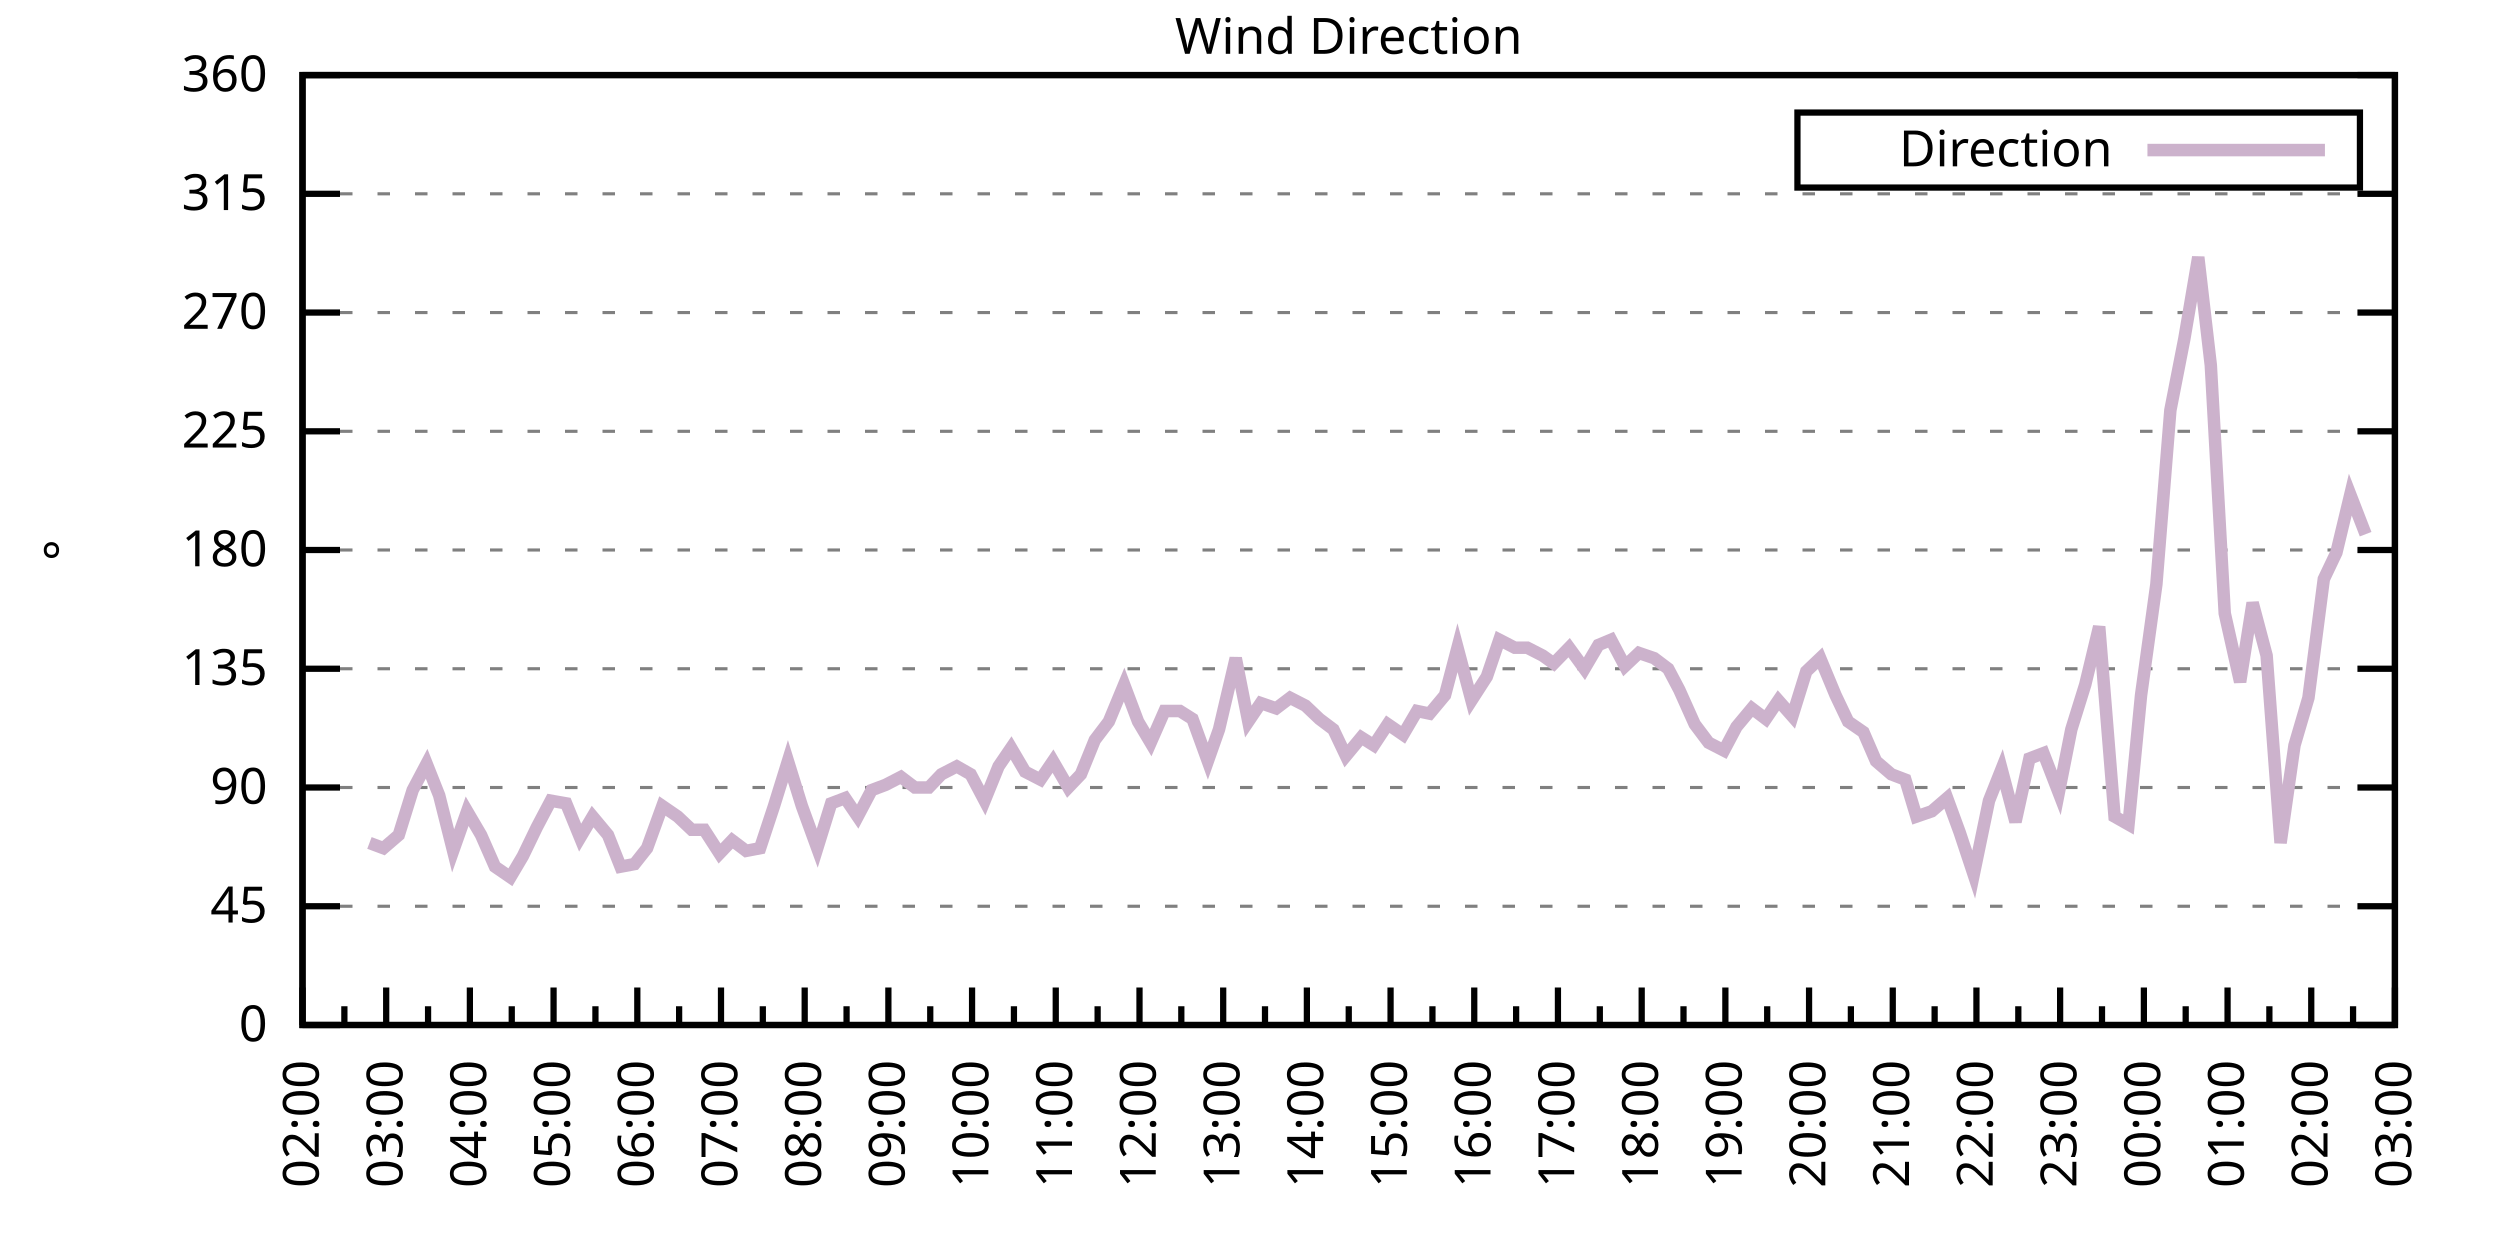
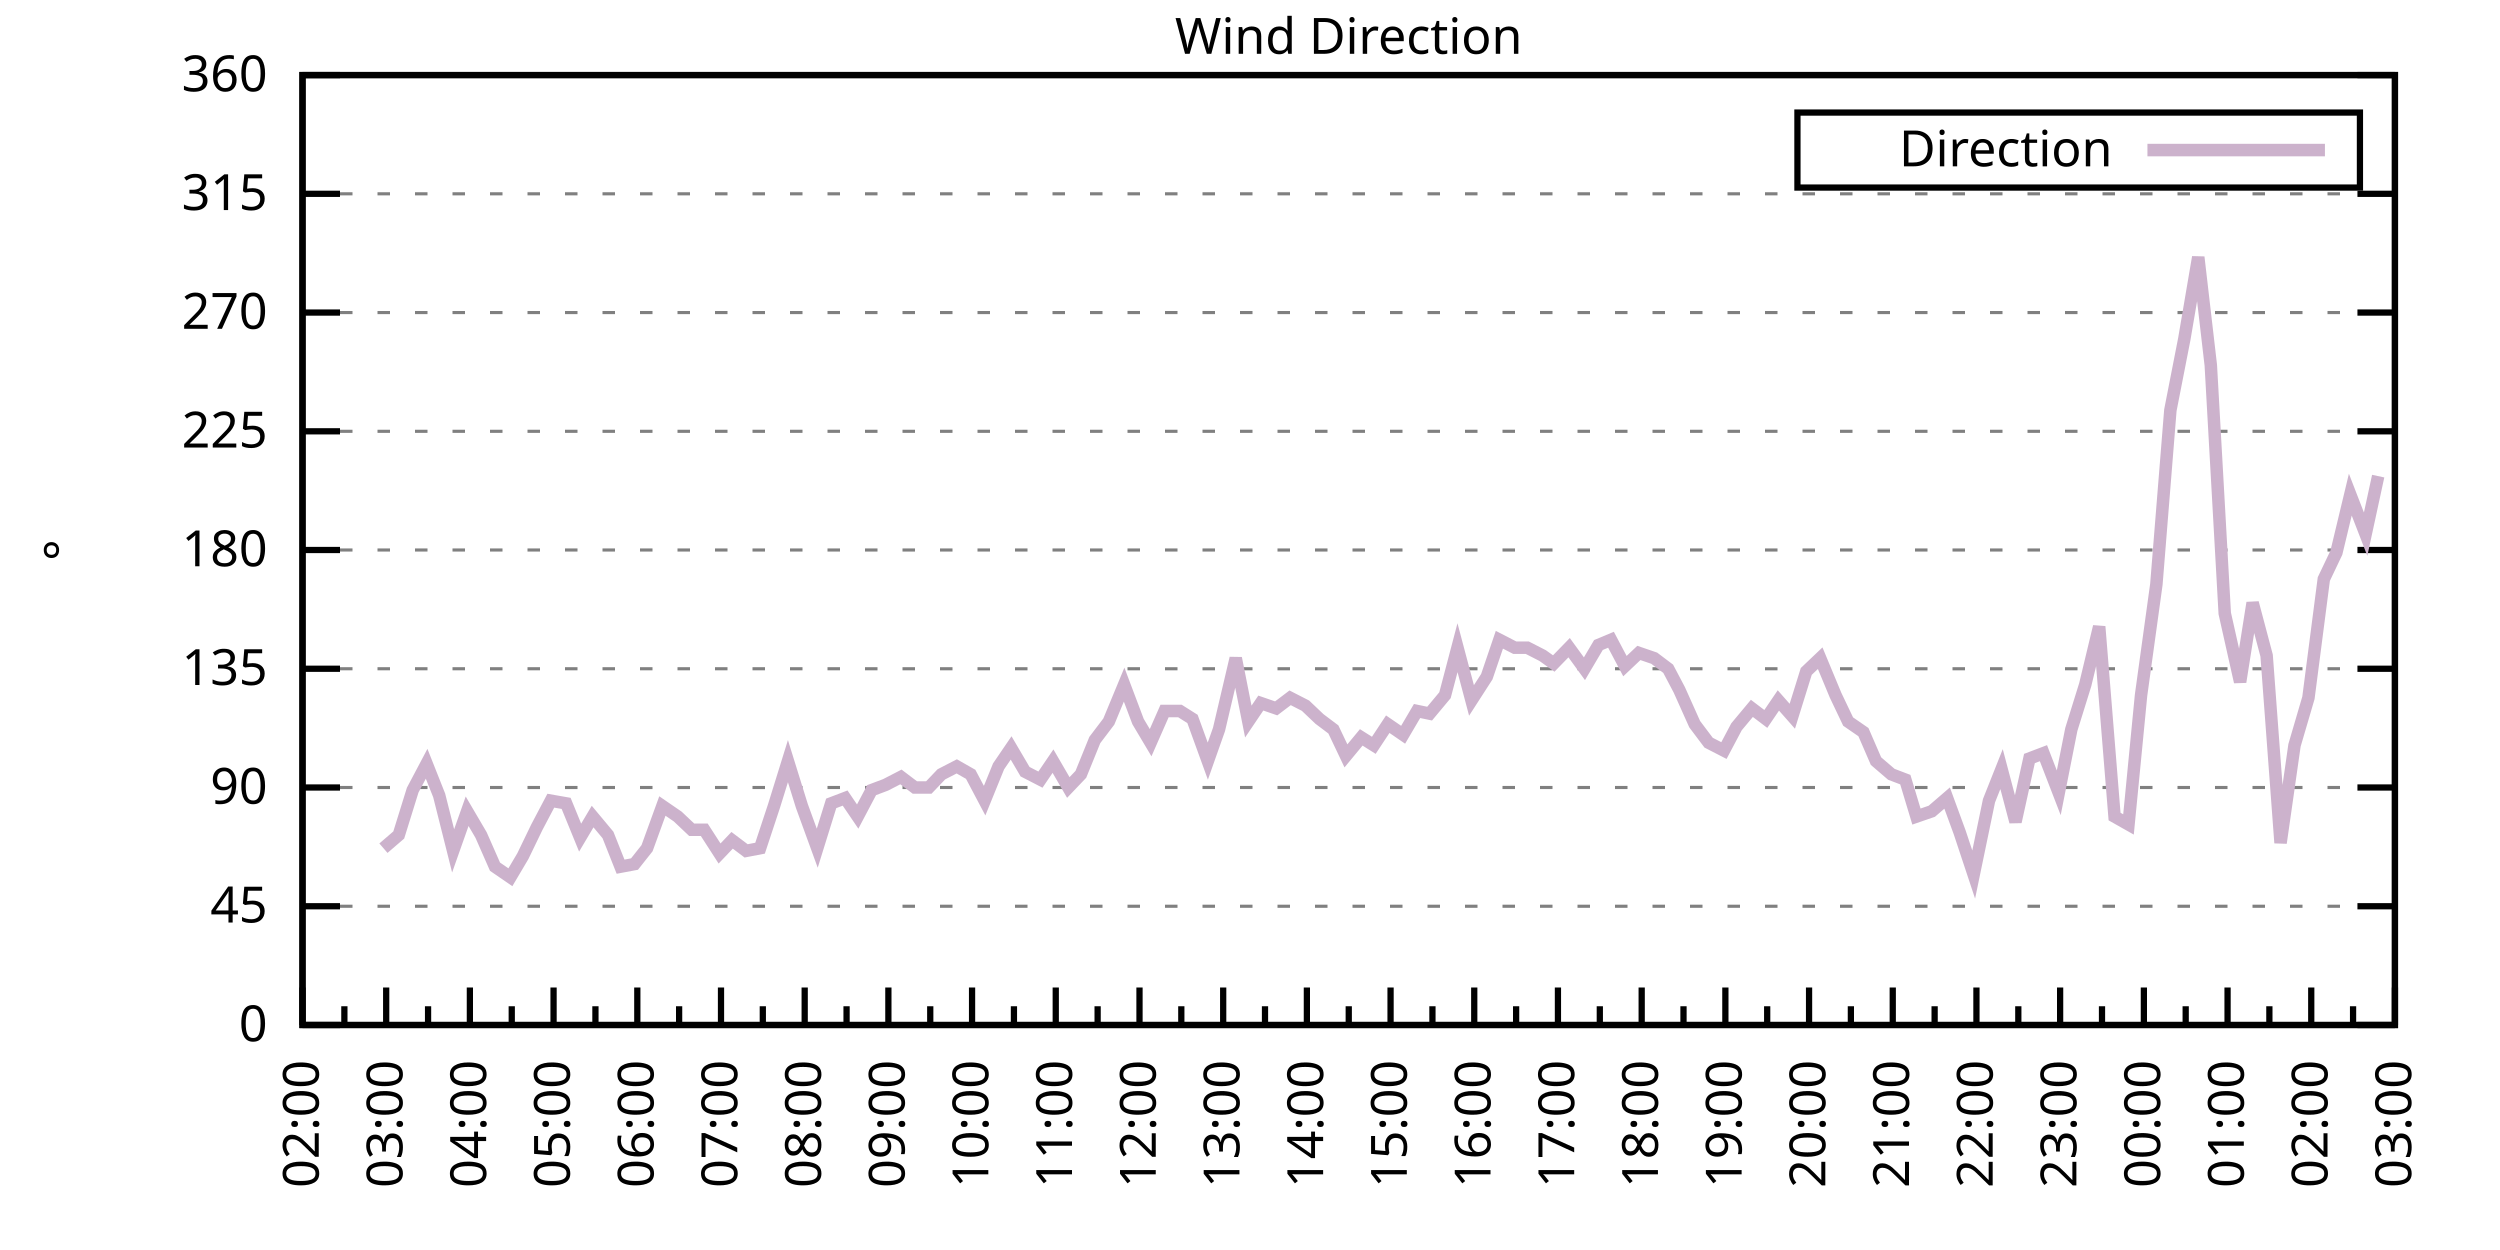
<svg xmlns="http://www.w3.org/2000/svg" xmlns:xlink="http://www.w3.org/1999/xlink" width="400" height="200" viewBox="0 0 400 200">
  <g id="gnuplot_canvas">
    <rect x="0" y="0" width="400" height="200" fill="none" />
    <defs>
      <circle id="gpDot" r="0.5" stroke-width="0.5" stroke="currentColor" />
      <path id="gpPt0" stroke-width="0.333" stroke="currentColor" d="M-1,0 h2 M0,-1 v2" />
      <path id="gpPt1" stroke-width="0.333" stroke="currentColor" d="M-1,-1 L1,1 M1,-1 L-1,1" />
      <path id="gpPt2" stroke-width="0.333" stroke="currentColor" d="M-1,0 L1,0 M0,-1 L0,1 M-1,-1 L1,1 M-1,1 L1,-1" />
      <rect id="gpPt3" stroke-width="0.333" stroke="currentColor" x="-1" y="-1" width="2" height="2" />
      <rect id="gpPt4" stroke-width="0.333" stroke="currentColor" fill="currentColor" x="-1" y="-1" width="2" height="2" />
      <circle id="gpPt5" stroke-width="0.333" stroke="currentColor" cx="0" cy="0" r="1" />
      <use xlink:href="#gpPt5" id="gpPt6" fill="currentColor" stroke="none" />
      <path id="gpPt7" stroke-width="0.333" stroke="currentColor" d="M0,-1.33 L-1.33,0.67 L1.33,0.67 z" />
      <use xlink:href="#gpPt7" id="gpPt8" fill="currentColor" stroke="none" />
      <use xlink:href="#gpPt7" id="gpPt9" stroke="currentColor" transform="rotate(180)" />
      <use xlink:href="#gpPt9" id="gpPt10" fill="currentColor" stroke="none" />
      <use xlink:href="#gpPt3" id="gpPt11" stroke="currentColor" transform="rotate(45)" />
      <use xlink:href="#gpPt11" id="gpPt12" fill="currentColor" stroke="none" />
      <path id="gpPt13" stroke-width="0.333" stroke="currentColor" d="M0,1.330 L1.265,0.411 L0.782,-1.067 L-0.782,-1.076 L-1.265,0.411 z" />
      <use xlink:href="#gpPt13" id="gpPt14" fill="currentColor" stroke="none" />
      <filter id="textbox" filterUnits="objectBoundingBox" x="0" y="0" height="1" width="1">
        <feFlood flood-color="white" flood-opacity="1" result="bgnd" />
        <feComposite in="SourceGraphic" in2="bgnd" operator="atop" />
      </filter>
      <filter id="greybox" filterUnits="objectBoundingBox" x="0" y="0" height="1" width="1">
        <feFlood flood-color="lightgrey" flood-opacity="1" result="grey" />
        <feComposite in="SourceGraphic" in2="grey" operator="atop" />
      </filter>
    </defs>
    <g fill="none" color="white" stroke="currentColor" stroke-width="1.00" stroke-linecap="butt" stroke-linejoin="miter">
</g>
    <g fill="none" color="black" stroke="currentColor" stroke-width="1.00" stroke-linecap="butt" stroke-linejoin="miter">
      <g stroke="none" shape-rendering="crispEdges">
        <polygon fill="rgb(255, 255, 255)" points="48.40,164.00 383.18,164.00 383.18,12.02 48.40,12.02 " />
      </g>
    </g>
    <g fill="none" color="black" stroke="currentColor" stroke-width="1.00" stroke-linecap="butt" stroke-linejoin="miter">
</g>
    <g fill="none" color="black" stroke="black" stroke-width="0.50" stroke-linecap="butt" stroke-linejoin="miter">
</g>
    <g fill="none" color="gray" stroke="currentColor" stroke-width="0.50" stroke-linecap="butt" stroke-linejoin="miter">
      <path stroke="gray" stroke-dasharray="2,4" class="gridline" d="M48.40,164.00 L383.19,164.00  " />
    </g>
    <g fill="none" color="gray" stroke="gray" stroke-width="1.00" stroke-linecap="butt" stroke-linejoin="miter">
</g>
    <g fill="none" color="black" stroke="currentColor" stroke-width="1.00" stroke-linecap="butt" stroke-linejoin="miter">
      <path stroke="black" d="M48.40,164.00 L54.40,164.00 M383.19,164.00 L377.19,164.00  " />
      <g transform="translate(42.80,166.60)" stroke="none" fill="black" font-family="Sans" font-size="8.00" text-anchor="end">
        <text>
          <tspan font-family="Sans"> 0</tspan>
        </text>
      </g>
    </g>
    <g fill="none" color="black" stroke="currentColor" stroke-width="1.00" stroke-linecap="butt" stroke-linejoin="miter">
</g>
    <g fill="none" color="black" stroke="black" stroke-width="0.50" stroke-linecap="butt" stroke-linejoin="miter">
</g>
    <g fill="none" color="gray" stroke="currentColor" stroke-width="0.50" stroke-linecap="butt" stroke-linejoin="miter">
      <path stroke="gray" stroke-dasharray="2,4" class="gridline" d="M48.40,145.00 L383.19,145.00  " />
    </g>
    <g fill="none" color="gray" stroke="gray" stroke-width="1.00" stroke-linecap="butt" stroke-linejoin="miter">
</g>
    <g fill="none" color="black" stroke="currentColor" stroke-width="1.00" stroke-linecap="butt" stroke-linejoin="miter">
      <path stroke="black" d="M48.40,145.00 L54.40,145.00 M383.19,145.00 L377.19,145.00  " />
      <g transform="translate(42.80,147.60)" stroke="none" fill="black" font-family="Sans" font-size="8.00" text-anchor="end">
        <text>
          <tspan font-family="Sans"> 45</tspan>
        </text>
      </g>
    </g>
    <g fill="none" color="black" stroke="currentColor" stroke-width="1.00" stroke-linecap="butt" stroke-linejoin="miter">
</g>
    <g fill="none" color="black" stroke="black" stroke-width="0.50" stroke-linecap="butt" stroke-linejoin="miter">
</g>
    <g fill="none" color="gray" stroke="currentColor" stroke-width="0.50" stroke-linecap="butt" stroke-linejoin="miter">
      <path stroke="gray" stroke-dasharray="2,4" class="gridline" d="M48.40,126.00 L383.19,126.00  " />
    </g>
    <g fill="none" color="gray" stroke="gray" stroke-width="1.00" stroke-linecap="butt" stroke-linejoin="miter">
</g>
    <g fill="none" color="black" stroke="currentColor" stroke-width="1.00" stroke-linecap="butt" stroke-linejoin="miter">
      <path stroke="black" d="M48.40,126.00 L54.40,126.00 M383.19,126.00 L377.19,126.00  " />
      <g transform="translate(42.80,128.60)" stroke="none" fill="black" font-family="Sans" font-size="8.00" text-anchor="end">
        <text>
          <tspan font-family="Sans"> 90</tspan>
        </text>
      </g>
    </g>
    <g fill="none" color="black" stroke="currentColor" stroke-width="1.00" stroke-linecap="butt" stroke-linejoin="miter">
</g>
    <g fill="none" color="black" stroke="black" stroke-width="0.50" stroke-linecap="butt" stroke-linejoin="miter">
</g>
    <g fill="none" color="gray" stroke="currentColor" stroke-width="0.50" stroke-linecap="butt" stroke-linejoin="miter">
      <path stroke="gray" stroke-dasharray="2,4" class="gridline" d="M48.40,107.00 L383.19,107.00  " />
    </g>
    <g fill="none" color="gray" stroke="gray" stroke-width="1.00" stroke-linecap="butt" stroke-linejoin="miter">
</g>
    <g fill="none" color="black" stroke="currentColor" stroke-width="1.00" stroke-linecap="butt" stroke-linejoin="miter">
      <path stroke="black" d="M48.40,107.00 L54.40,107.00 M383.19,107.00 L377.19,107.00  " />
      <g transform="translate(42.80,109.60)" stroke="none" fill="black" font-family="Sans" font-size="8.00" text-anchor="end">
        <text>
          <tspan font-family="Sans"> 135</tspan>
        </text>
      </g>
    </g>
    <g fill="none" color="black" stroke="currentColor" stroke-width="1.00" stroke-linecap="butt" stroke-linejoin="miter">
</g>
    <g fill="none" color="black" stroke="black" stroke-width="0.50" stroke-linecap="butt" stroke-linejoin="miter">
</g>
    <g fill="none" color="gray" stroke="currentColor" stroke-width="0.50" stroke-linecap="butt" stroke-linejoin="miter">
      <path stroke="gray" stroke-dasharray="2,4" class="gridline" d="M48.40,88.00 L383.19,88.00  " />
    </g>
    <g fill="none" color="gray" stroke="gray" stroke-width="1.00" stroke-linecap="butt" stroke-linejoin="miter">
</g>
    <g fill="none" color="black" stroke="currentColor" stroke-width="1.00" stroke-linecap="butt" stroke-linejoin="miter">
      <path stroke="black" d="M48.40,88.00 L54.40,88.00 M383.19,88.00 L377.19,88.00  " />
      <g transform="translate(42.80,90.60)" stroke="none" fill="black" font-family="Sans" font-size="8.00" text-anchor="end">
        <text>
          <tspan font-family="Sans"> 180</tspan>
        </text>
      </g>
    </g>
    <g fill="none" color="black" stroke="currentColor" stroke-width="1.00" stroke-linecap="butt" stroke-linejoin="miter">
</g>
    <g fill="none" color="black" stroke="black" stroke-width="0.50" stroke-linecap="butt" stroke-linejoin="miter">
</g>
    <g fill="none" color="gray" stroke="currentColor" stroke-width="0.50" stroke-linecap="butt" stroke-linejoin="miter">
      <path stroke="gray" stroke-dasharray="2,4" class="gridline" d="M48.40,69.01 L383.19,69.01  " />
    </g>
    <g fill="none" color="gray" stroke="gray" stroke-width="1.00" stroke-linecap="butt" stroke-linejoin="miter">
</g>
    <g fill="none" color="black" stroke="currentColor" stroke-width="1.00" stroke-linecap="butt" stroke-linejoin="miter">
      <path stroke="black" d="M48.40,69.01 L54.40,69.01 M383.19,69.01 L377.19,69.01  " />
      <g transform="translate(42.80,71.61)" stroke="none" fill="black" font-family="Sans" font-size="8.00" text-anchor="end">
        <text>
          <tspan font-family="Sans"> 225</tspan>
        </text>
      </g>
    </g>
    <g fill="none" color="black" stroke="currentColor" stroke-width="1.00" stroke-linecap="butt" stroke-linejoin="miter">
</g>
    <g fill="none" color="black" stroke="black" stroke-width="0.50" stroke-linecap="butt" stroke-linejoin="miter">
</g>
    <g fill="none" color="gray" stroke="currentColor" stroke-width="0.50" stroke-linecap="butt" stroke-linejoin="miter">
      <path stroke="gray" stroke-dasharray="2,4" class="gridline" d="M48.40,50.01 L383.19,50.01  " />
    </g>
    <g fill="none" color="gray" stroke="gray" stroke-width="1.00" stroke-linecap="butt" stroke-linejoin="miter">
</g>
    <g fill="none" color="black" stroke="currentColor" stroke-width="1.00" stroke-linecap="butt" stroke-linejoin="miter">
      <path stroke="black" d="M48.40,50.01 L54.40,50.01 M383.19,50.01 L377.19,50.01  " />
      <g transform="translate(42.80,52.61)" stroke="none" fill="black" font-family="Sans" font-size="8.00" text-anchor="end">
        <text>
          <tspan font-family="Sans"> 270</tspan>
        </text>
      </g>
    </g>
    <g fill="none" color="black" stroke="currentColor" stroke-width="1.00" stroke-linecap="butt" stroke-linejoin="miter">
</g>
    <g fill="none" color="black" stroke="black" stroke-width="0.50" stroke-linecap="butt" stroke-linejoin="miter">
</g>
    <g fill="none" color="gray" stroke="currentColor" stroke-width="0.50" stroke-linecap="butt" stroke-linejoin="miter">
      <path stroke="gray" stroke-dasharray="2,4" class="gridline" d="M48.40,31.01 L383.19,31.01  " />
    </g>
    <g fill="none" color="gray" stroke="gray" stroke-width="1.00" stroke-linecap="butt" stroke-linejoin="miter">
</g>
    <g fill="none" color="black" stroke="currentColor" stroke-width="1.00" stroke-linecap="butt" stroke-linejoin="miter">
      <path stroke="black" d="M48.40,31.01 L54.40,31.01 M383.19,31.01 L377.19,31.01  " />
      <g transform="translate(42.80,33.61)" stroke="none" fill="black" font-family="Sans" font-size="8.00" text-anchor="end">
        <text>
          <tspan font-family="Sans"> 315</tspan>
        </text>
      </g>
    </g>
    <g fill="none" color="black" stroke="currentColor" stroke-width="1.00" stroke-linecap="butt" stroke-linejoin="miter">
</g>
    <g fill="none" color="black" stroke="black" stroke-width="0.50" stroke-linecap="butt" stroke-linejoin="miter">
</g>
    <g fill="none" color="gray" stroke="currentColor" stroke-width="0.50" stroke-linecap="butt" stroke-linejoin="miter">
      <path stroke="gray" stroke-dasharray="2,4" class="gridline" d="M48.40,12.01 L383.19,12.01  " />
    </g>
    <g fill="none" color="gray" stroke="gray" stroke-width="1.00" stroke-linecap="butt" stroke-linejoin="miter">
</g>
    <g fill="none" color="black" stroke="currentColor" stroke-width="1.00" stroke-linecap="butt" stroke-linejoin="miter">
      <path stroke="black" d="M48.40,12.01 L54.40,12.01 M383.19,12.01 L377.19,12.01  " />
      <g transform="translate(42.80,14.61)" stroke="none" fill="black" font-family="Sans" font-size="8.00" text-anchor="end">
        <text>
          <tspan font-family="Sans"> 360</tspan>
        </text>
      </g>
    </g>
    <g fill="none" color="black" stroke="currentColor" stroke-width="1.00" stroke-linecap="butt" stroke-linejoin="miter">
      <path stroke="black" d="M48.40,164.00 L48.40,158.00  " />
      <g transform="translate(51.00,169.60) rotate(270)" stroke="none" fill="black" font-family="Sans" font-size="8.00" text-anchor="end">
        <text>
          <tspan font-family="Sans">02:00</tspan>
        </text>
      </g>
    </g>
    <g fill="none" color="black" stroke="currentColor" stroke-width="1.00" stroke-linecap="butt" stroke-linejoin="miter">
      <path stroke="black" d="M55.10,164.00 L55.10,161.00 M61.79,164.00 L61.79,158.00  " />
      <g transform="translate(64.39,169.60) rotate(270)" stroke="none" fill="black" font-family="Sans" font-size="8.00" text-anchor="end">
        <text>
          <tspan font-family="Sans">03:00</tspan>
        </text>
      </g>
    </g>
    <g fill="none" color="black" stroke="currentColor" stroke-width="1.00" stroke-linecap="butt" stroke-linejoin="miter">
      <path stroke="black" d="M68.49,164.00 L68.49,161.00 M75.18,164.00 L75.18,158.00  " />
      <g transform="translate(77.78,169.60) rotate(270)" stroke="none" fill="black" font-family="Sans" font-size="8.00" text-anchor="end">
        <text>
          <tspan font-family="Sans">04:00</tspan>
        </text>
      </g>
    </g>
    <g fill="none" color="black" stroke="currentColor" stroke-width="1.00" stroke-linecap="butt" stroke-linejoin="miter">
      <path stroke="black" d="M81.88,164.00 L81.88,161.00 M88.57,164.00 L88.57,158.00  " />
      <g transform="translate(91.17,169.60) rotate(270)" stroke="none" fill="black" font-family="Sans" font-size="8.00" text-anchor="end">
        <text>
          <tspan font-family="Sans">05:00</tspan>
        </text>
      </g>
    </g>
    <g fill="none" color="black" stroke="currentColor" stroke-width="1.00" stroke-linecap="butt" stroke-linejoin="miter">
      <path stroke="black" d="M95.27,164.00 L95.27,161.00 M101.97,164.00 L101.97,158.00  " />
      <g transform="translate(104.57,169.60) rotate(270)" stroke="none" fill="black" font-family="Sans" font-size="8.00" text-anchor="end">
        <text>
          <tspan font-family="Sans">06:00</tspan>
        </text>
      </g>
    </g>
    <g fill="none" color="black" stroke="currentColor" stroke-width="1.00" stroke-linecap="butt" stroke-linejoin="miter">
      <path stroke="black" d="M108.66,164.00 L108.66,161.00 M115.36,164.00 L115.36,158.00  " />
      <g transform="translate(117.96,169.60) rotate(270)" stroke="none" fill="black" font-family="Sans" font-size="8.00" text-anchor="end">
        <text>
          <tspan font-family="Sans">07:00</tspan>
        </text>
      </g>
    </g>
    <g fill="none" color="black" stroke="currentColor" stroke-width="1.00" stroke-linecap="butt" stroke-linejoin="miter">
      <path stroke="black" d="M122.05,164.00 L122.05,161.00 M128.75,164.00 L128.75,158.00  " />
      <g transform="translate(131.35,169.60) rotate(270)" stroke="none" fill="black" font-family="Sans" font-size="8.00" text-anchor="end">
        <text>
          <tspan font-family="Sans">08:00</tspan>
        </text>
      </g>
    </g>
    <g fill="none" color="black" stroke="currentColor" stroke-width="1.00" stroke-linecap="butt" stroke-linejoin="miter">
      <path stroke="black" d="M135.45,164.00 L135.45,161.00 M142.14,164.00 L142.14,158.00  " />
      <g transform="translate(144.74,169.60) rotate(270)" stroke="none" fill="black" font-family="Sans" font-size="8.00" text-anchor="end">
        <text>
          <tspan font-family="Sans">09:00</tspan>
        </text>
      </g>
    </g>
    <g fill="none" color="black" stroke="currentColor" stroke-width="1.00" stroke-linecap="butt" stroke-linejoin="miter">
      <path stroke="black" d="M148.84,164.00 L148.84,161.00 M155.53,164.00 L155.53,158.00  " />
      <g transform="translate(158.13,169.60) rotate(270)" stroke="none" fill="black" font-family="Sans" font-size="8.00" text-anchor="end">
        <text>
          <tspan font-family="Sans">10:00</tspan>
        </text>
      </g>
    </g>
    <g fill="none" color="black" stroke="currentColor" stroke-width="1.00" stroke-linecap="butt" stroke-linejoin="miter">
      <path stroke="black" d="M162.23,164.00 L162.23,161.00 M168.92,164.00 L168.92,158.00  " />
      <g transform="translate(171.52,169.60) rotate(270)" stroke="none" fill="black" font-family="Sans" font-size="8.00" text-anchor="end">
        <text>
          <tspan font-family="Sans">11:00</tspan>
        </text>
      </g>
    </g>
    <g fill="none" color="black" stroke="currentColor" stroke-width="1.00" stroke-linecap="butt" stroke-linejoin="miter">
      <path stroke="black" d="M175.62,164.00 L175.62,161.00 M182.32,164.00 L182.32,158.00  " />
      <g transform="translate(184.92,169.60) rotate(270)" stroke="none" fill="black" font-family="Sans" font-size="8.00" text-anchor="end">
        <text>
          <tspan font-family="Sans">12:00</tspan>
        </text>
      </g>
    </g>
    <g fill="none" color="black" stroke="currentColor" stroke-width="1.00" stroke-linecap="butt" stroke-linejoin="miter">
      <path stroke="black" d="M189.01,164.00 L189.01,161.00 M195.71,164.00 L195.71,158.00  " />
      <g transform="translate(198.31,169.60) rotate(270)" stroke="none" fill="black" font-family="Sans" font-size="8.00" text-anchor="end">
        <text>
          <tspan font-family="Sans">13:00</tspan>
        </text>
      </g>
    </g>
    <g fill="none" color="black" stroke="currentColor" stroke-width="1.00" stroke-linecap="butt" stroke-linejoin="miter">
      <path stroke="black" d="M202.40,164.00 L202.40,161.00 M209.10,164.00 L209.10,158.00  " />
      <g transform="translate(211.70,169.60) rotate(270)" stroke="none" fill="black" font-family="Sans" font-size="8.00" text-anchor="end">
        <text>
          <tspan font-family="Sans">14:00</tspan>
        </text>
      </g>
    </g>
    <g fill="none" color="black" stroke="currentColor" stroke-width="1.00" stroke-linecap="butt" stroke-linejoin="miter">
      <path stroke="black" d="M215.80,164.00 L215.80,161.00 M222.49,164.00 L222.49,158.00  " />
      <g transform="translate(225.09,169.60) rotate(270)" stroke="none" fill="black" font-family="Sans" font-size="8.00" text-anchor="end">
        <text>
          <tspan font-family="Sans">15:00</tspan>
        </text>
      </g>
    </g>
    <g fill="none" color="black" stroke="currentColor" stroke-width="1.00" stroke-linecap="butt" stroke-linejoin="miter">
      <path stroke="black" d="M229.19,164.00 L229.19,161.00 M235.88,164.00 L235.88,158.00  " />
      <g transform="translate(238.48,169.60) rotate(270)" stroke="none" fill="black" font-family="Sans" font-size="8.00" text-anchor="end">
        <text>
          <tspan font-family="Sans">16:00</tspan>
        </text>
      </g>
    </g>
    <g fill="none" color="black" stroke="currentColor" stroke-width="1.00" stroke-linecap="butt" stroke-linejoin="miter">
      <path stroke="black" d="M242.58,164.00 L242.58,161.00 M249.27,164.00 L249.27,158.00  " />
      <g transform="translate(251.87,169.60) rotate(270)" stroke="none" fill="black" font-family="Sans" font-size="8.00" text-anchor="end">
        <text>
          <tspan font-family="Sans">17:00</tspan>
        </text>
      </g>
    </g>
    <g fill="none" color="black" stroke="currentColor" stroke-width="1.00" stroke-linecap="butt" stroke-linejoin="miter">
      <path stroke="black" d="M255.97,164.00 L255.97,161.00 M262.67,164.00 L262.67,158.00  " />
      <g transform="translate(265.27,169.60) rotate(270)" stroke="none" fill="black" font-family="Sans" font-size="8.00" text-anchor="end">
        <text>
          <tspan font-family="Sans">18:00</tspan>
        </text>
      </g>
    </g>
    <g fill="none" color="black" stroke="currentColor" stroke-width="1.00" stroke-linecap="butt" stroke-linejoin="miter">
      <path stroke="black" d="M269.36,164.00 L269.36,161.00 M276.06,164.00 L276.06,158.00  " />
      <g transform="translate(278.66,169.60) rotate(270)" stroke="none" fill="black" font-family="Sans" font-size="8.00" text-anchor="end">
        <text>
          <tspan font-family="Sans">19:00</tspan>
        </text>
      </g>
    </g>
    <g fill="none" color="black" stroke="currentColor" stroke-width="1.00" stroke-linecap="butt" stroke-linejoin="miter">
      <path stroke="black" d="M282.75,164.00 L282.75,161.00 M289.45,164.00 L289.45,158.00  " />
      <g transform="translate(292.05,169.60) rotate(270)" stroke="none" fill="black" font-family="Sans" font-size="8.00" text-anchor="end">
        <text>
          <tspan font-family="Sans">20:00</tspan>
        </text>
      </g>
    </g>
    <g fill="none" color="black" stroke="currentColor" stroke-width="1.00" stroke-linecap="butt" stroke-linejoin="miter">
      <path stroke="black" d="M296.14,164.00 L296.14,161.00 M302.84,164.00 L302.84,158.00  " />
      <g transform="translate(305.44,169.60) rotate(270)" stroke="none" fill="black" font-family="Sans" font-size="8.00" text-anchor="end">
        <text>
          <tspan font-family="Sans">21:00</tspan>
        </text>
      </g>
    </g>
    <g fill="none" color="black" stroke="currentColor" stroke-width="1.00" stroke-linecap="butt" stroke-linejoin="miter">
      <path stroke="black" d="M309.54,164.00 L309.54,161.00 M316.23,164.00 L316.23,158.00  " />
      <g transform="translate(318.83,169.60) rotate(270)" stroke="none" fill="black" font-family="Sans" font-size="8.00" text-anchor="end">
        <text>
          <tspan font-family="Sans">22:00</tspan>
        </text>
      </g>
    </g>
    <g fill="none" color="black" stroke="currentColor" stroke-width="1.00" stroke-linecap="butt" stroke-linejoin="miter">
      <path stroke="black" d="M322.93,164.00 L322.93,161.00 M329.62,164.00 L329.62,158.00  " />
      <g transform="translate(332.22,169.60) rotate(270)" stroke="none" fill="black" font-family="Sans" font-size="8.00" text-anchor="end">
        <text>
          <tspan font-family="Sans">23:00</tspan>
        </text>
      </g>
    </g>
    <g fill="none" color="black" stroke="currentColor" stroke-width="1.00" stroke-linecap="butt" stroke-linejoin="miter">
      <path stroke="black" d="M336.32,164.00 L336.32,161.00 M343.02,164.00 L343.02,158.00  " />
      <g transform="translate(345.62,169.60) rotate(270)" stroke="none" fill="black" font-family="Sans" font-size="8.00" text-anchor="end">
        <text>
          <tspan font-family="Sans">00:00</tspan>
        </text>
      </g>
    </g>
    <g fill="none" color="black" stroke="currentColor" stroke-width="1.00" stroke-linecap="butt" stroke-linejoin="miter">
      <path stroke="black" d="M349.71,164.00 L349.71,161.00 M356.41,164.00 L356.41,158.00  " />
      <g transform="translate(359.01,169.60) rotate(270)" stroke="none" fill="black" font-family="Sans" font-size="8.00" text-anchor="end">
        <text>
          <tspan font-family="Sans">01:00</tspan>
        </text>
      </g>
    </g>
    <g fill="none" color="black" stroke="currentColor" stroke-width="1.00" stroke-linecap="butt" stroke-linejoin="miter">
      <path stroke="black" d="M363.10,164.00 L363.10,161.00 M369.80,164.00 L369.80,158.00  " />
      <g transform="translate(372.40,169.60) rotate(270)" stroke="none" fill="black" font-family="Sans" font-size="8.00" text-anchor="end">
        <text>
          <tspan font-family="Sans">02:00</tspan>
        </text>
      </g>
    </g>
    <g fill="none" color="black" stroke="currentColor" stroke-width="1.00" stroke-linecap="butt" stroke-linejoin="miter">
      <path stroke="black" d="M376.49,164.00 L376.49,161.00 M383.19,164.00 L383.19,158.00  " />
      <g transform="translate(385.79,169.60) rotate(270)" stroke="none" fill="black" font-family="Sans" font-size="8.00" text-anchor="end">
        <text>
          <tspan font-family="Sans">03:00</tspan>
        </text>
      </g>
    </g>
    <g fill="none" color="black" stroke="currentColor" stroke-width="1.00" stroke-linecap="butt" stroke-linejoin="miter">
</g>
    <g fill="none" color="black" stroke="currentColor" stroke-width="1.00" stroke-linecap="butt" stroke-linejoin="miter">
      <path stroke="black" d="M48.40,12.01 L48.40,164.00 L383.19,164.00 L383.19,12.01 L48.40,12.01 Z  " />
    </g>
    <g fill="none" color="black" stroke="currentColor" stroke-width="1.00" stroke-linecap="butt" stroke-linejoin="miter">
      <g transform="translate(12.80,88.01) rotate(270)" stroke="none" fill="black" font-family="Sans" font-size="8.00" text-anchor="middle">
        <text>
          <tspan font-family="Sans">°</tspan>
        </text>
      </g>
    </g>
    <g fill="none" color="black" stroke="currentColor" stroke-width="1.00" stroke-linecap="butt" stroke-linejoin="miter">
</g>
    <g fill="none" color="black" stroke="currentColor" stroke-width="1.00" stroke-linecap="butt" stroke-linejoin="miter">
      <path stroke="black" d="M287.59,30.01 L287.59,18.01 L377.59,18.01 L377.59,30.01 L287.59,30.01 Z  " />
    </g>
    <g id="Wind_direction_plot_1">
      <g fill="none" color="white" stroke="black" stroke-width="2.00" stroke-linecap="butt" stroke-linejoin="miter">
</g>
      <g fill="none" color="black" stroke="currentColor" stroke-width="2.00" stroke-linecap="butt" stroke-linejoin="miter">
        <g transform="translate(337.99,26.61)" stroke="none" fill="black" font-family="Sans" font-size="8.00" text-anchor="end">
          <text>
            <tspan font-family="Sans">Direction</tspan>
          </text>
        </g>
      </g>
      <g fill="none" color="black" stroke="currentColor" stroke-width="2.00" stroke-linecap="butt" stroke-linejoin="miter">
-         <path stroke="rgb(204, 178, 204)" d="M343.59,24.01 L371.99,24.01 M59.11,134.87 L61.35,135.71 L63.80,133.60 L66.03,126.42 L68.26,122.20 L70.27,127.27   L72.50,136.14 L74.74,129.80 L76.97,133.60 L79.20,138.67 L81.66,140.36 L83.66,136.98 L85.90,132.34 L88.13,128.11   L90.58,128.54 L92.82,134.02 L94.82,130.65 L97.28,133.60 L99.29,138.67 L101.52,138.25 L103.53,135.71 L105.98,128.96   L108.44,130.65 L110.67,132.76 L112.68,132.76 L115.13,136.56 L117.14,134.45 L119.38,136.14 L121.61,135.71 L123.84,128.96   L126.07,121.78 L128.30,128.96 L130.76,135.71 L132.99,128.54 L135.22,127.69 L137.23,130.65 L139.46,126.42 L141.69,125.58   L144.15,124.31 L146.38,126.00 L148.61,126.00 L150.62,123.89 L153.08,122.62 L155.31,123.89 L157.54,128.11 L159.77,122.62   L161.78,119.67 L164.01,123.47 L166.47,124.74 L168.48,121.78 L170.93,126.00 L172.94,123.89 L175.17,118.40 L177.41,115.45   L179.86,109.54 L182.09,115.45 L184.10,118.83 L186.33,113.76 L188.79,113.76 L190.80,115.03 L193.25,121.78 L195.04,116.71   L197.72,105.31 L199.73,115.45 L201.73,112.49 L204.19,113.34 L206.42,111.65 L208.88,112.91 L211.11,115.03 L213.34,116.71   L215.35,120.94 L217.80,117.98 L219.81,119.25 L222.04,115.87 L224.50,117.56 L226.73,113.76 L228.74,114.18 L231.20,111.23   L233.20,103.63 L235.44,112.07 L237.89,108.27 L239.90,102.36 L242.36,103.63 L244.36,103.63 L246.82,104.89 L248.60,106.16   L251.06,103.63 L253.51,107.00 L255.75,103.20 L257.76,102.36 L259.99,106.58 L262.22,104.47 L264.67,105.31 L266.91,107.00   L268.69,110.38 L271.15,115.87 L273.38,118.83 L275.83,120.09 L277.84,116.29 L280.30,113.34 L282.53,115.03 L284.54,112.07   L286.77,114.60 L289.00,107.43 L291.23,105.31 L293.69,111.23 L295.70,115.45 L298.15,117.14 L300.16,121.78 L302.62,123.89   L304.85,124.74 L306.63,130.65 L309.09,129.80 L311.54,127.69 L313.55,133.18 L315.79,139.93 L318.24,128.11 L320.25,123.05   L322.48,131.49 L324.71,121.36 L326.95,120.51 L329.40,126.85 L331.41,116.71 L333.64,109.54 L335.87,100.25 L338.33,130.65   L340.56,131.91 L342.57,111.23 L345.02,93.49 L347.26,65.63 L349.49,54.23 L351.72,41.14 L353.73,58.45 L355.96,98.14   L358.42,109.11 L360.42,96.45 L362.66,104.89 L364.89,134.87 L367.12,119.25 L369.35,111.65 L371.81,92.65 L373.82,88.43   L376.05,79.14 L378.50,85.47  " />
+         <path stroke="rgb(204, 178, 204)" d="M343.59,24.01 L371.99,24.01 M61.35,135.71 L63.80,133.60 L66.03,126.42 L68.26,122.20 L70.27,127.27 L72.50,136.14   L74.74,129.80 L76.97,133.60 L79.20,138.67 L81.66,140.36 L83.66,136.98 L85.90,132.34 L88.13,128.11 L90.58,128.54   L92.82,134.02 L94.82,130.65 L97.28,133.60 L99.29,138.67 L101.52,138.25 L103.53,135.71 L105.98,128.96 L108.44,130.65   L110.67,132.76 L112.68,132.76 L115.13,136.56 L117.14,134.45 L119.38,136.14 L121.61,135.71 L123.84,128.96 L126.07,121.78   L128.30,128.96 L130.76,135.71 L132.99,128.54 L135.22,127.69 L137.23,130.65 L139.46,126.42 L141.69,125.58 L144.15,124.31   L146.38,126.00 L148.61,126.00 L150.62,123.89 L153.08,122.62 L155.31,123.89 L157.54,128.11 L159.77,122.62 L161.78,119.67   L164.01,123.47 L166.47,124.74 L168.48,121.78 L170.93,126.00 L172.94,123.89 L175.17,118.40 L177.41,115.45 L179.86,109.54   L182.09,115.45 L184.10,118.83 L186.33,113.76 L188.79,113.76 L190.80,115.03 L193.25,121.78 L195.04,116.71 L197.72,105.31   L199.73,115.45 L201.73,112.49 L204.19,113.34 L206.42,111.65 L208.88,112.91 L211.11,115.03 L213.34,116.71 L215.35,120.94   L217.80,117.98 L219.81,119.25 L222.04,115.87 L224.50,117.56 L226.73,113.76 L228.74,114.18 L231.20,111.23 L233.20,103.63   L235.44,112.07 L237.89,108.27 L239.90,102.36 L242.36,103.63 L244.36,103.63 L246.82,104.89 L248.60,106.16 L251.06,103.63   L253.51,107.00 L255.75,103.20 L257.76,102.36 L259.99,106.58 L262.22,104.47 L264.67,105.31 L266.91,107.00 L268.69,110.38   L271.15,115.87 L273.38,118.83 L275.83,120.09 L277.84,116.29 L280.30,113.34 L282.53,115.03 L284.54,112.07 L286.77,114.60   L289.00,107.43 L291.23,105.31 L293.69,111.23 L295.70,115.45 L298.15,117.14 L300.16,121.78 L302.62,123.89 L304.85,124.74   L306.63,130.65 L309.09,129.80 L311.54,127.69 L313.55,133.18 L315.79,139.93 L318.24,128.11 L320.25,123.05 L322.48,131.49   L324.71,121.36 L326.95,120.51 L329.40,126.85 L331.41,116.71 L333.64,109.54 L335.87,100.25 L338.33,130.65 L340.56,131.91   L342.57,111.23 L345.02,93.49 L347.26,65.63 L349.49,54.23 L351.72,41.14 L353.73,58.45 L355.96,98.14 L358.42,109.11   L360.42,96.45 L362.66,104.89 L364.89,134.87 L367.12,119.25 L369.35,111.65 L371.81,92.65 L373.82,88.43 L376.05,79.14   L378.50,85.47 L380.51,76.18  " />
      </g>
    </g>
    <g fill="none" color="black" stroke="currentColor" stroke-width="2.00" stroke-linecap="butt" stroke-linejoin="miter">
</g>
    <g fill="none" color="black" stroke="black" stroke-width="1.00" stroke-linecap="butt" stroke-linejoin="miter">
</g>
    <g fill="none" color="black" stroke="currentColor" stroke-width="1.00" stroke-linecap="butt" stroke-linejoin="miter">
      <path stroke="black" d="M48.40,12.01 L48.40,164.00 L383.19,164.00 L383.19,12.01 L48.40,12.01 Z  " />
    </g>
    <g fill="none" color="black" stroke="currentColor" stroke-width="1.00" stroke-linecap="butt" stroke-linejoin="miter">
      <g transform="translate(215.79,8.61)" stroke="none" fill="black" font-family="Sans" font-size="8.00" text-anchor="middle">
        <text>
          <tspan font-family="Sans">Wind Direction</tspan>
        </text>
      </g>
    </g>
    <g fill="none" color="black" stroke="currentColor" stroke-width="1.00" stroke-linecap="butt" stroke-linejoin="miter">
</g>
  </g>
</svg>
